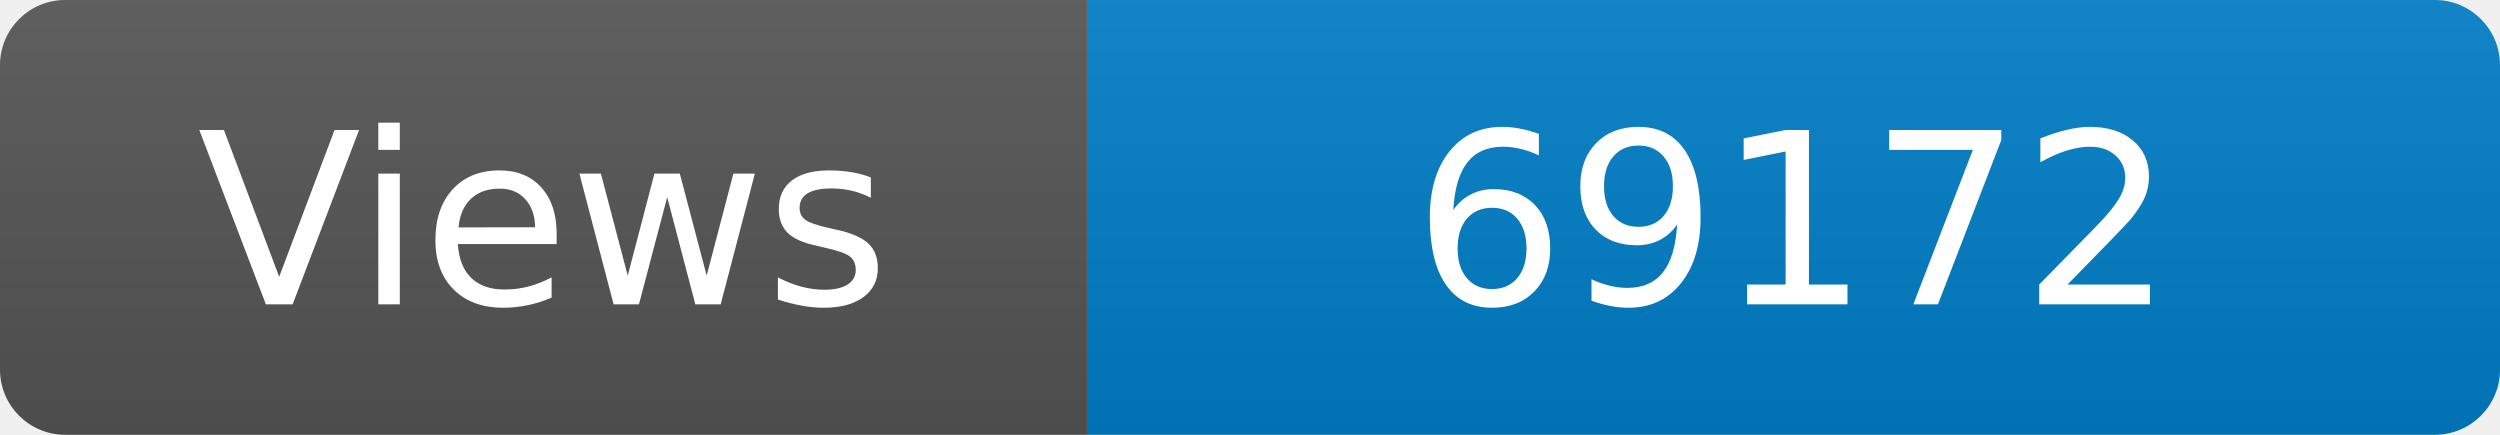
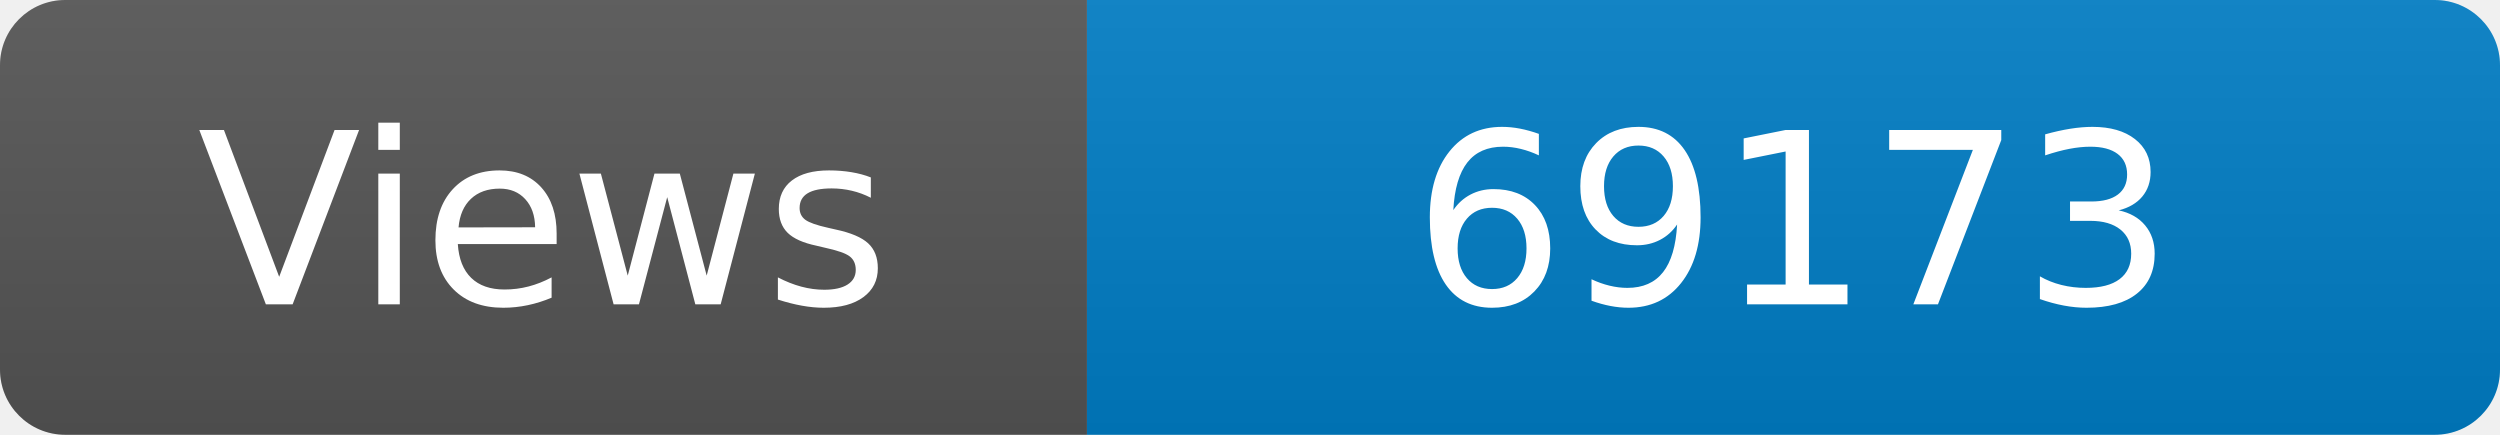
<svg xmlns="http://www.w3.org/2000/svg" width="115" height="20" role="img" aria-label="Maintained?: yes">
  <linearGradient id="s" x2="0" y2="100%">
    <stop offset="0" stop-color="#bbb" stop-opacity=".1" />
    <stop offset="1" stop-opacity=".1" />
  </linearGradient>
  <clipPath id="r">
    <rect width="115" height="20" rx="3" fill="#fff" />
  </clipPath>
  <g clip-path="url(#r)">
    <rect width="50" height="20" fill="#555" />
    <rect x="50" width="160" height="20" fill="#007ec6" />
    <rect width="115" height="20" fill="url(#s)" />
  </g>
  <g fill="#fff" text-anchor="middle" font-family="Verdana,Geneva,DejaVu Sans,sans-serif" font-size="110">
    <text x="250" y="140" transform="scale(.1)" fill="#fff">Views</text>
-     <text x="825" y="140" transform="scale(.1)" fill="#fff">69172</text>
+     <text x="825" y="140" transform="scale(.1)" fill="#fff">69173</text>
  </g>
</svg>
